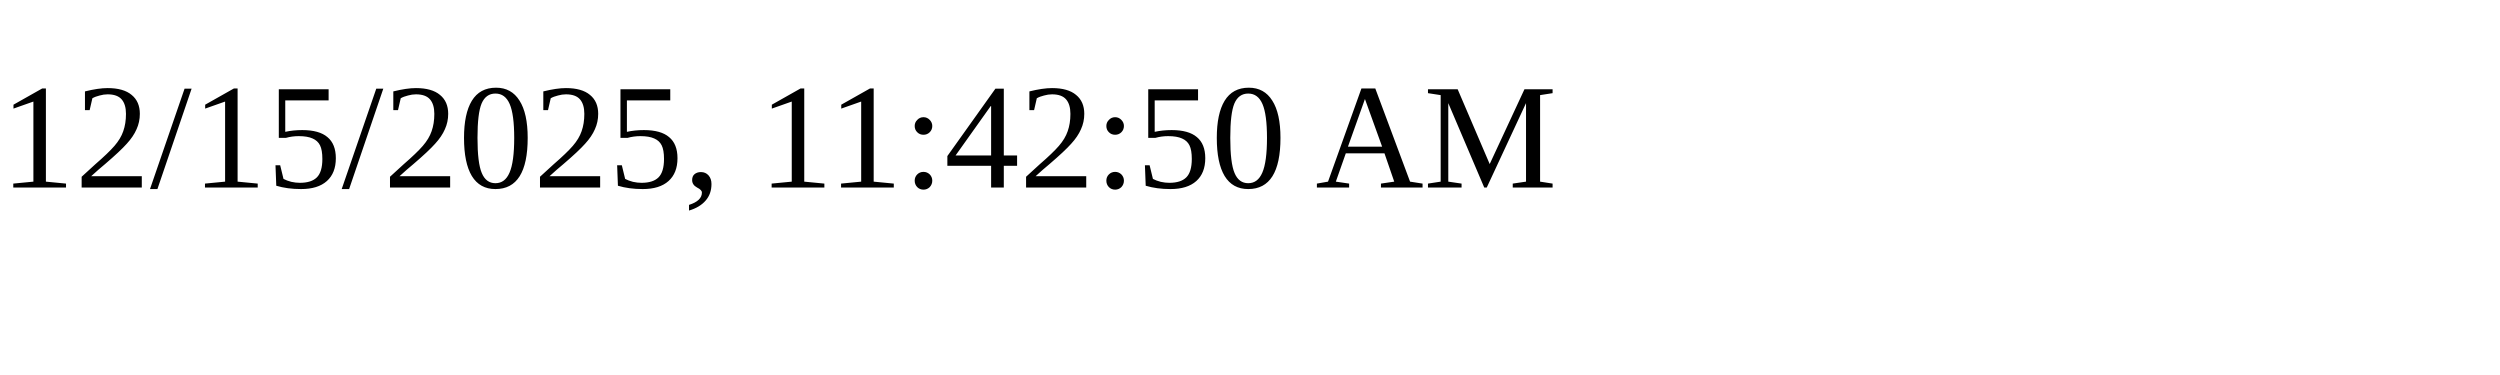
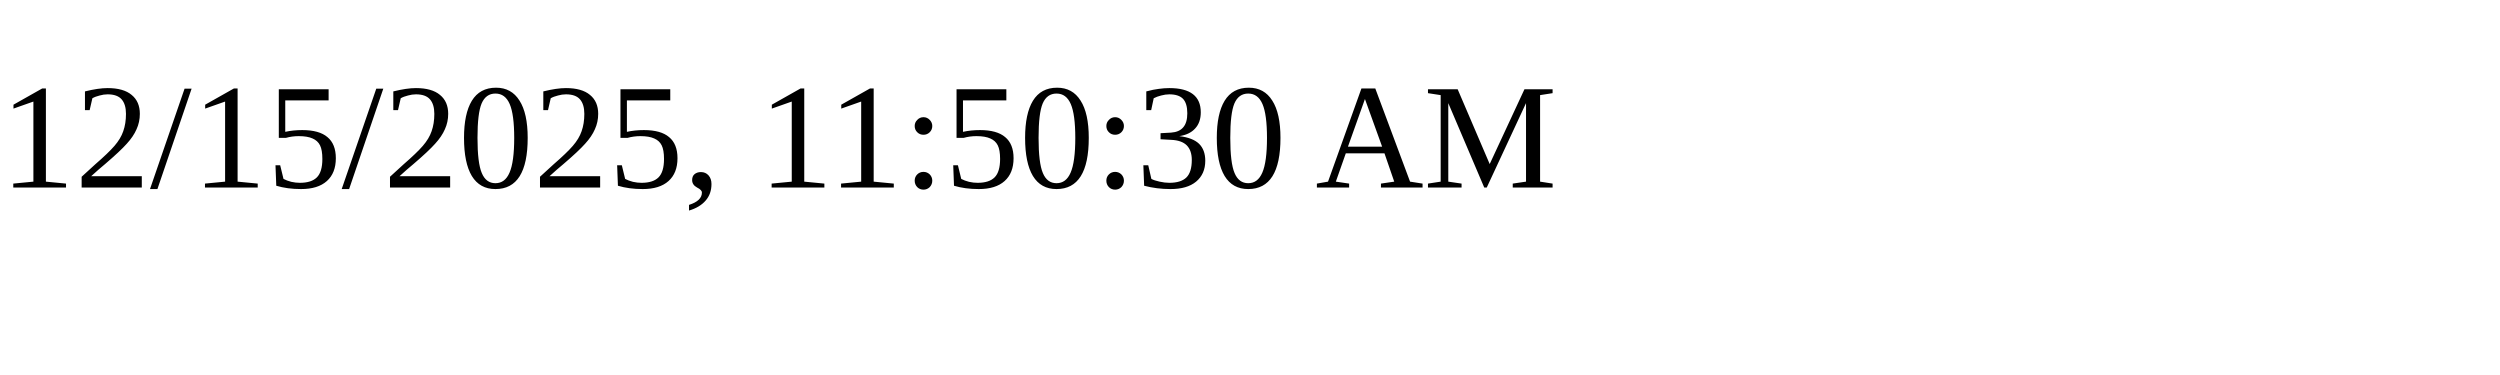
<svg xmlns="http://www.w3.org/2000/svg" height="30" width="200">
-   <text x="0" y="15">12/15/2025, 11:42:50 AM</text>
+   <text x="0" y="15">12/15/2025, 11:50:30 AM</text>
</svg>
